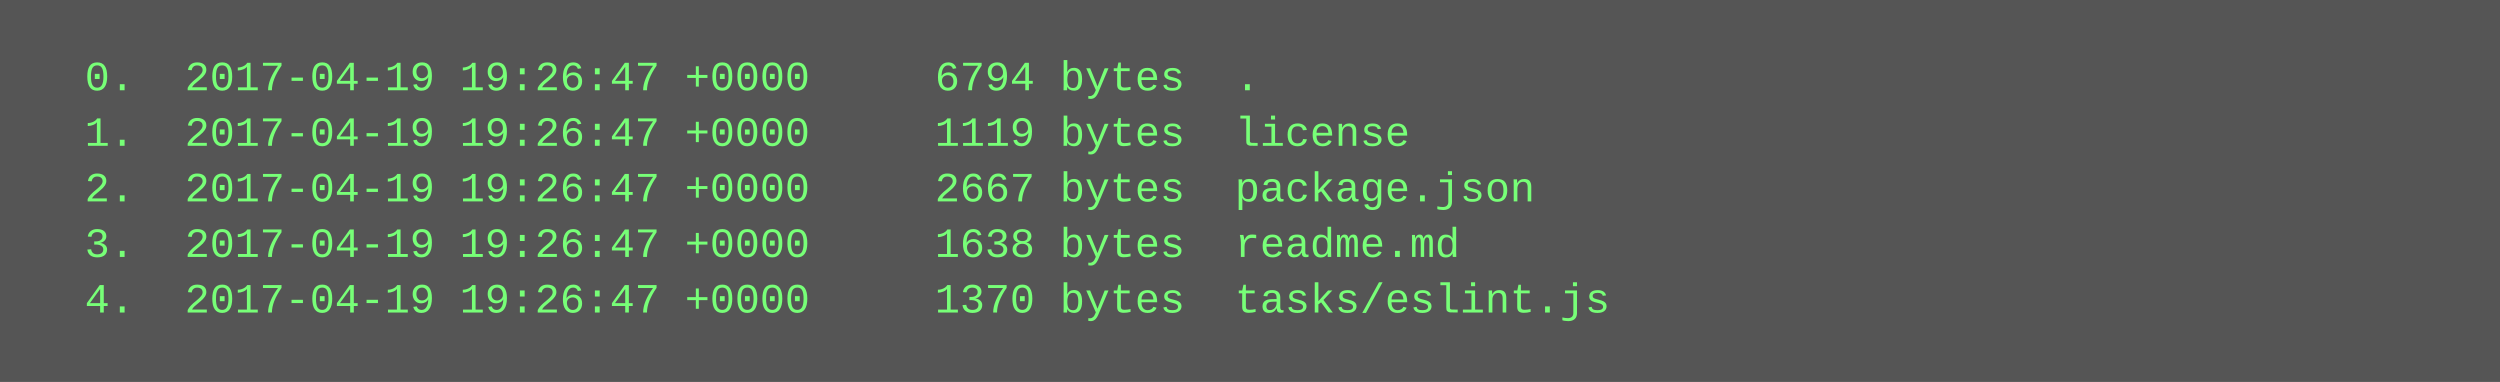
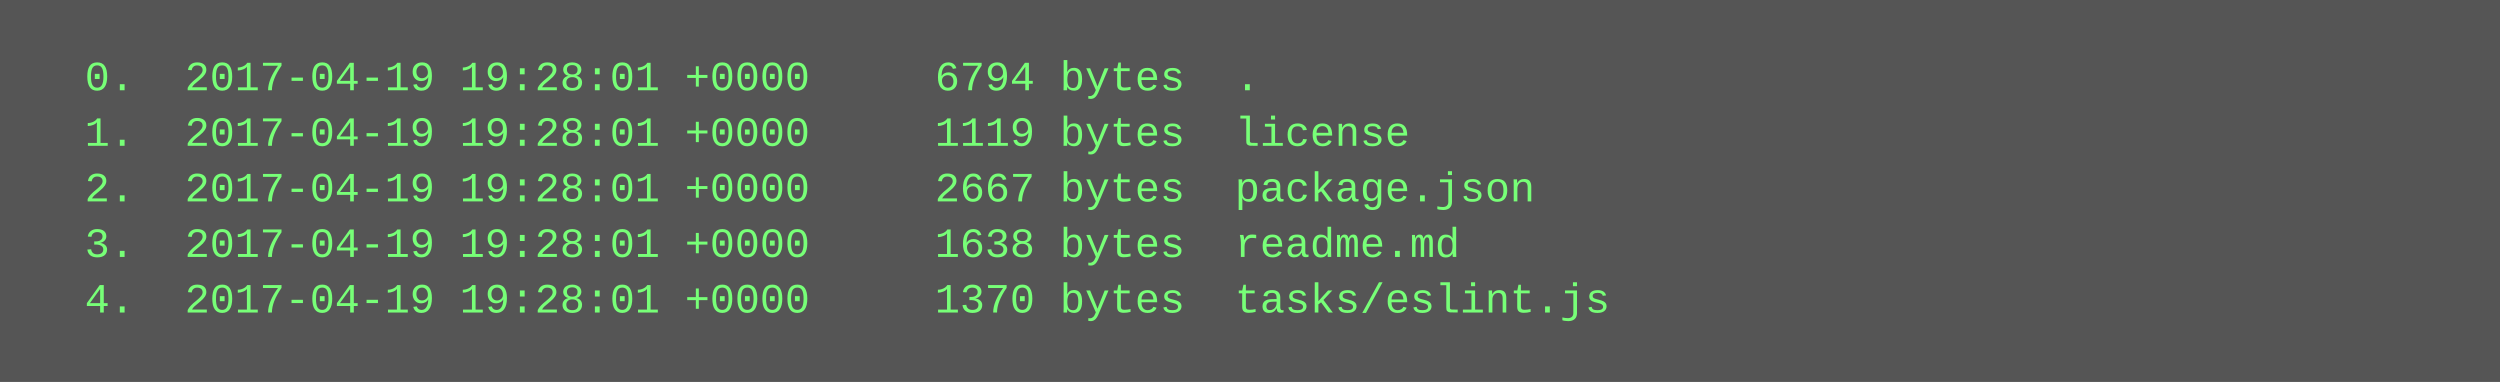
<svg xmlns="http://www.w3.org/2000/svg" height="110" width="720">
  <rect height="110" fill="#555" width="720" />
  <text fill="#7f7" font-family="Courier New" font-size="12" xml:space="preserve">
-     <tspan x="10" y="26">  0.  2017-04-19 19:26:47 +0000     6794 bytes  .</tspan>
-     <tspan x="10" y="42">  1.  2017-04-19 19:26:47 +0000     1119 bytes  license</tspan>
-     <tspan x="10" y="58">  2.  2017-04-19 19:26:47 +0000     2667 bytes  package.json</tspan>
-     <tspan x="10" y="74">  3.  2017-04-19 19:26:47 +0000     1638 bytes  readme.md</tspan>
-     <tspan x="10" y="90">  4.  2017-04-19 19:26:47 +0000     1370 bytes  tasks/eslint.js</tspan>
+     <tspan x="10" y="26">  0.  2017-04-19 19:28:01 +0000     6794 bytes  .</tspan>
+     <tspan x="10" y="42">  1.  2017-04-19 19:28:01 +0000     1119 bytes  license</tspan>
+     <tspan x="10" y="58">  2.  2017-04-19 19:28:01 +0000     2667 bytes  package.json</tspan>
+     <tspan x="10" y="74">  3.  2017-04-19 19:28:01 +0000     1638 bytes  readme.md</tspan>
+     <tspan x="10" y="90">  4.  2017-04-19 19:28:01 +0000     1370 bytes  tasks/eslint.js</tspan>
  </text>
</svg>
